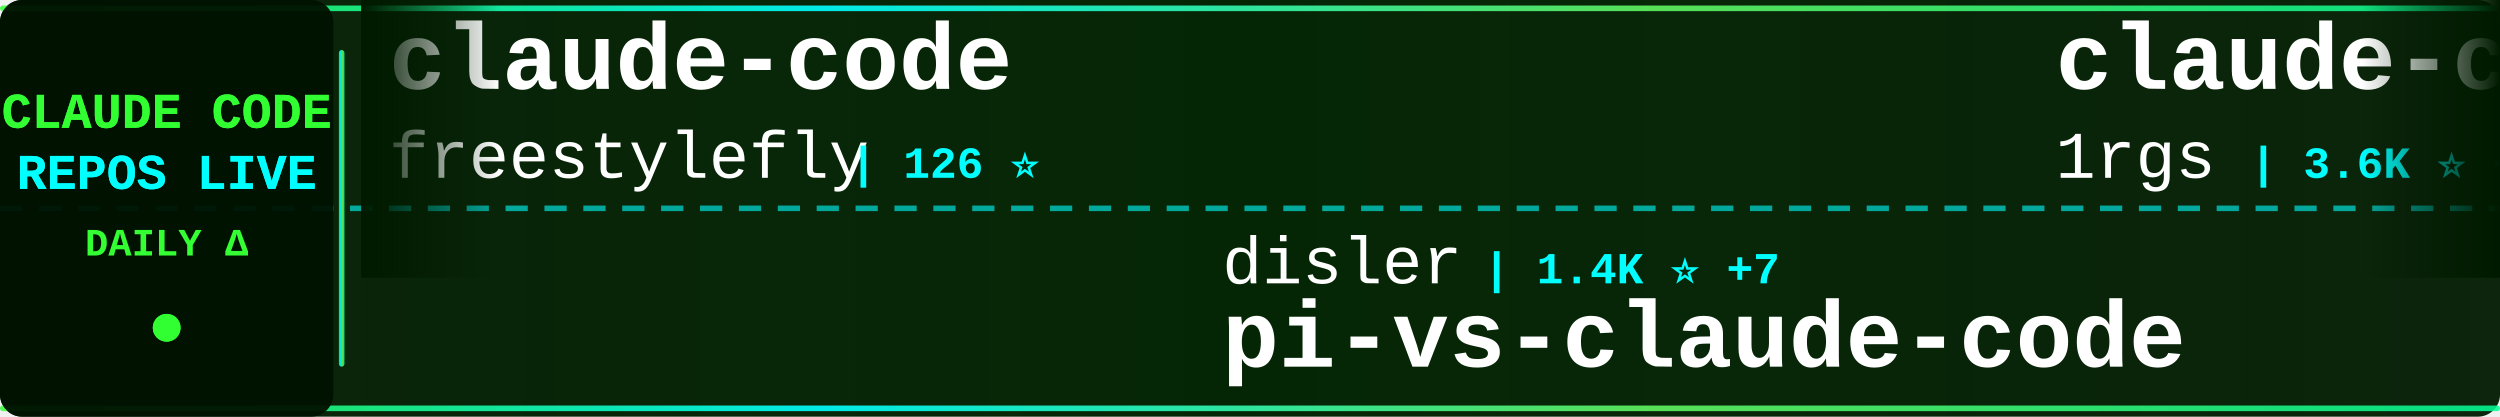
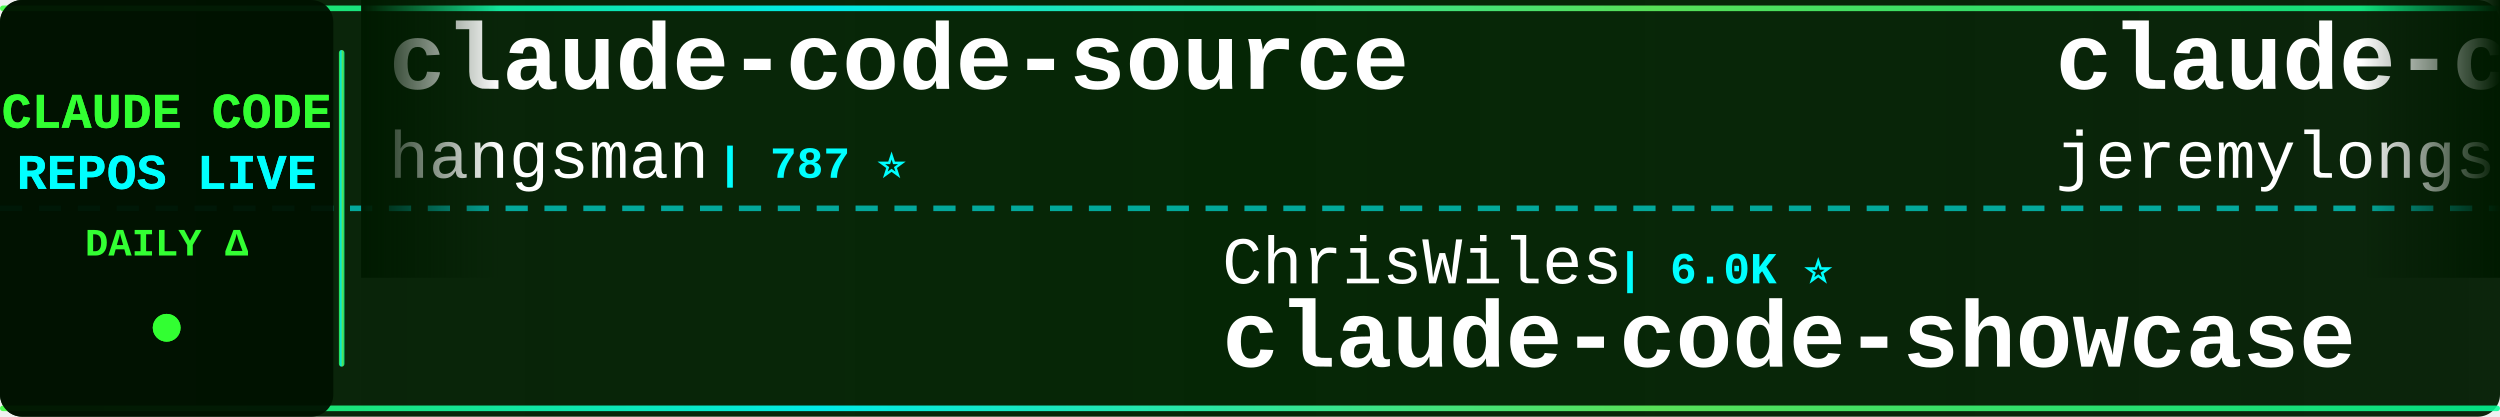
<svg xmlns="http://www.w3.org/2000/svg" width="900" height="150">
  <defs>
    <linearGradient id="tickerBg" x1="0%" y1="0%" x2="100%" y2="0%">
      <stop offset="0%" style="stop-color:#001a00;stop-opacity:0.95" />
      <stop offset="50%" style="stop-color:#002200;stop-opacity:0.98" />
      <stop offset="100%" style="stop-color:#001a00;stop-opacity:0.95" />
    </linearGradient>
    <linearGradient id="borderGrad" x1="0%" y1="0%" x2="100%" y2="0%">
      <stop offset="0%" style="stop-color:#33ff33;stop-opacity:0.85">
        <animate attributeName="stop-opacity" values="0.85;1;0.85" dur="2s" repeatCount="indefinite" />
      </stop>
      <stop offset="33%" style="stop-color:#00ffff;stop-opacity:0.9">
        <animate attributeName="stop-opacity" values="0.9;1;0.9" dur="2.2s" repeatCount="indefinite" />
      </stop>
      <stop offset="66%" style="stop-color:#66ff66;stop-opacity:0.85">
        <animate attributeName="stop-opacity" values="0.85;1;0.85" dur="1.8s" repeatCount="indefinite" />
      </stop>
      <stop offset="100%" style="stop-color:#00ff99;stop-opacity:0.85">
        <animate attributeName="stop-opacity" values="0.85;1;0.85" dur="2s" repeatCount="indefinite" />
      </stop>
    </linearGradient>
    <filter id="textGlow">
      <feGaussianBlur stdDeviation="0.1" result="coloredBlur" />
      <feMerge>
        <feMergeNode in="coloredBlur" />
        <feMergeNode in="SourceGraphic" />
      </feMerge>
    </filter>
    <filter id="metricGlow">
      <feGaussianBlur stdDeviation="0.2" result="coloredBlur" />
      <feMerge>
        <feMergeNode in="coloredBlur" />
        <feMergeNode in="SourceGraphic" />
      </feMerge>
    </filter>
    <linearGradient id="leftFade" x1="0%" y1="0%" x2="100%" y2="0%">
      <stop offset="0%" style="stop-color:#001a00;stop-opacity:1" />
      <stop offset="100%" style="stop-color:#001a00;stop-opacity:0" />
    </linearGradient>
    <linearGradient id="rightFade" x1="0%" y1="0%" x2="100%" y2="0%">
      <stop offset="0%" style="stop-color:#001a00;stop-opacity:0" />
      <stop offset="100%" style="stop-color:#001a00;stop-opacity:1" />
    </linearGradient>
  </defs>
  <rect width="900" height="150" fill="url(#tickerBg)" rx="8" />
  <rect x="0" y="2" width="900" height="2" fill="url(#borderGrad)" rx="1" />
  <rect x="0" y="146" width="900" height="2" fill="url(#borderGrad)" rx="1" />
  <line x1="0" y1="75" x2="900" y2="75" stroke="#00ffff" stroke-width="2" stroke-dasharray="8 6" opacity="0.6" />
  <rect x="0" y="0" width="120" height="150" fill="#001100" opacity="0.95" rx="8" />
  <text x="60" y="46" font-family="'Courier New', monospace" font-size="18" font-weight="bold" fill="#33ff33" text-anchor="middle" filter="url(#textGlow)">
    CLAUDE CODE
  </text>
  <text x="60" y="68" font-family="'Courier New', monospace" font-size="18" font-weight="bold" fill="#00ffff" text-anchor="middle" filter="url(#textGlow)">
    REPOS LIVE
  </text>
  <text x="60" y="92" font-family="'Courier New', monospace" font-size="14" font-weight="bold" fill="#33ff33" text-anchor="middle">
    DAILY Δ
  </text>
  <circle cx="60" cy="118" r="5" fill="#33ff33" filter="url(#metricGlow)">
    <animate attributeName="r" values="4;6;4" dur="1.5s" repeatCount="indefinite" />
    <animate attributeName="opacity" values="0.6;1;0.6" dur="1.5s" repeatCount="indefinite" />
  </circle>
  <rect x="122" y="18" width="2" height="114" fill="url(#borderGrad)" rx="1" />
  <clipPath id="tickerClip">
    <rect x="130" y="0" width="770" height="150" />
  </clipPath>
  <g clip-path="url(#tickerClip)">
    <g id="tickerItems">
      <animateTransform attributeName="transform" attributeType="XML" type="translate" from="0 0" to="-3000 0" dur="54s" repeatCount="indefinite" />
      <g transform="translate(0, 0)">
-         <text x="140" y="32" font-family="'Courier New', monospace" font-size="34" font-weight="bold" fill="#ffffff">claude-code</text>
-         <text x="140" y="64" font-family="'Courier New', monospace" font-size="24" font-weight="normal" fill="#ffffff" opacity="1.0">freestylefly</text>
-         <text x="306" y="64" font-family="'Courier New', monospace" font-size="16" font-weight="bold" fill="#00ffff"> | 126 ⭐</text>
+         <text x="140" y="32" font-family="'Courier New', monospace" font-size="34" font-weight="bold" fill="#ffffff">claude-code-source</text>
+         <text x="140" y="64" font-family="'Courier New', monospace" font-size="24" font-weight="normal" fill="#ffffff" opacity="1.0">hangsman</text>
+         <text x="258" y="64" font-family="'Courier New', monospace" font-size="16" font-weight="bold" fill="#00ffff"> | 787 ⭐</text>
      </g>
      <g transform="translate(300, 0)">
-         <text x="140" y="102" font-family="'Courier New', monospace" font-size="24" font-weight="normal" fill="#ffffff" opacity="1.0">disler</text>
-         <text x="234" y="102" font-family="'Courier New', monospace" font-size="16" font-weight="bold" fill="#00ffff"> | 1.4K ⭐ +7</text>
-         <text x="140" y="132" font-family="'Courier New', monospace" font-size="34" font-weight="bold" fill="#ffffff">pi-vs-claude-code</text>
+         <text x="140" y="102" font-family="'Courier New', monospace" font-size="24" font-weight="normal" fill="#ffffff" opacity="1.0">ChrisWiles</text>
+         <text x="282" y="102" font-family="'Courier New', monospace" font-size="16" font-weight="bold" fill="#00ffff"> | 6.0K ⭐</text>
+         <text x="140" y="132" font-family="'Courier New', monospace" font-size="34" font-weight="bold" fill="#ffffff">claude-code-showcase</text>
      </g>
      <g transform="translate(600, 0)">
-         <text x="140" y="32" font-family="'Courier New', monospace" font-size="34" font-weight="bold" fill="#ffffff">claude-code-proxy</text>
-         <text x="140" y="64" font-family="'Courier New', monospace" font-size="24" font-weight="normal" fill="#ffffff" opacity="1.0">1rgs</text>
-         <text x="210" y="64" font-family="'Courier New', monospace" font-size="16" font-weight="bold" fill="#00ffff"> | 3.6K ⭐ +1</text>
+         <text x="140" y="32" font-family="'Courier New', monospace" font-size="34" font-weight="bold" fill="#ffffff">claude-code-plugins-plus...</text>
+         <text x="140" y="64" font-family="'Courier New', monospace" font-size="24" font-weight="normal" fill="#ffffff" opacity="1.0">jeremylongshore</text>
+         <text x="342" y="64" font-family="'Courier New', monospace" font-size="16" font-weight="bold" fill="#00ffff"> | 2.4K ⭐ +6</text>
      </g>
      <g transform="translate(900, 0)">
-         <text x="140" y="102" font-family="'Courier New', monospace" font-size="24" font-weight="normal" fill="#ffffff" opacity="1.0">huangserva</text>
-         <text x="282" y="102" font-family="'Courier New', monospace" font-size="16" font-weight="bold" fill="#00ffff"> | 607 ⭐</text>
-         <text x="140" y="132" font-family="'Courier New', monospace" font-size="34" font-weight="bold" fill="#ffffff">claude-code-cli</text>
+         <text x="140" y="102" font-family="'Courier New', monospace" font-size="24" font-weight="normal" fill="#ffffff" opacity="1.0">777genius</text>
+         <text x="270" y="102" font-family="'Courier New', monospace" font-size="16" font-weight="bold" fill="#00ffff"> | 915 ⭐</text>
+         <text x="140" y="132" font-family="'Courier New', monospace" font-size="34" font-weight="bold" fill="#ffffff">claude-code-source-code</text>
      </g>
      <g transform="translate(1200, 0)">
-         <text x="140" y="32" font-family="'Courier New', monospace" font-size="34" font-weight="bold" fill="#ffffff">claude-code-webui</text>
-         <text x="140" y="64" font-family="'Courier New', monospace" font-size="24" font-weight="normal" fill="#ffffff" opacity="1.0">sugyan</text>
-         <text x="234" y="64" font-family="'Courier New', monospace" font-size="16" font-weight="bold" fill="#00ffff"> | 1.1K ⭐</text>
+         <text x="140" y="32" font-family="'Courier New', monospace" font-size="34" font-weight="bold" fill="#ffffff">claude-code-security-rev...</text>
+         <text x="140" y="64" font-family="'Courier New', monospace" font-size="24" font-weight="normal" fill="#ffffff" opacity="1.0">anthropics</text>
+         <text x="282" y="64" font-family="'Courier New', monospace" font-size="16" font-weight="bold" fill="#00ffff"> | 5.3K ⭐ +8</text>
      </g>
      <g transform="translate(1500, 0)">
-         <text x="140" y="102" font-family="'Courier New', monospace" font-size="24" font-weight="normal" fill="#ffffff" opacity="1.0">darcyegb</text>
-         <text x="258" y="102" font-family="'Courier New', monospace" font-size="16" font-weight="bold" fill="#00ffff"> | 731 ⭐ +1</text>
-         <text x="140" y="132" font-family="'Courier New', monospace" font-size="34" font-weight="bold" fill="#ffffff">ClaudeCodeAgents</text>
+         <text x="140" y="102" font-family="'Courier New', monospace" font-size="24" font-weight="normal" fill="#ffffff" opacity="1.0">anthropics</text>
+         <text x="282" y="102" font-family="'Courier New', monospace" font-size="16" font-weight="bold" fill="#00ffff"> | 8.1K ⭐ +13</text>
+         <text x="140" y="132" font-family="'Courier New', monospace" font-size="34" font-weight="bold" fill="#ffffff">claude-code-action</text>
      </g>
      <g transform="translate(1800, 0)">
-         <text x="140" y="32" font-family="'Courier New', monospace" font-size="34" font-weight="bold" fill="#ffffff">claude-code-rust</text>
-         <text x="140" y="64" font-family="'Courier New', monospace" font-size="24" font-weight="normal" fill="#ffffff" opacity="1.0">lorryjovens-hub</text>
-         <text x="342" y="64" font-family="'Courier New', monospace" font-size="16" font-weight="bold" fill="#00ffff"> | 1.6K ⭐</text>
+         <text x="140" y="32" font-family="'Courier New', monospace" font-size="34" font-weight="bold" fill="#ffffff">claude-code</text>
+         <text x="140" y="64" font-family="'Courier New', monospace" font-size="24" font-weight="normal" fill="#ffffff" opacity="1.0">mehmoodosman</text>
+         <text x="306" y="64" font-family="'Courier New', monospace" font-size="16" font-weight="bold" fill="#00ffff"> | 167 ⭐</text>
      </g>
      <g transform="translate(2100, 0)">
-         <text x="140" y="102" font-family="'Courier New', monospace" font-size="24" font-weight="normal" fill="#ffffff" opacity="1.0">musistudio</text>
-         <text x="282" y="102" font-family="'Courier New', monospace" font-size="16" font-weight="bold" fill="#00ffff"> | 35.1K ⭐ +18</text>
-         <text x="140" y="132" font-family="'Courier New', monospace" font-size="34" font-weight="bold" fill="#ffffff">claude-code-router</text>
+         <text x="140" y="102" font-family="'Courier New', monospace" font-size="24" font-weight="normal" fill="#ffffff" opacity="1.0">yasasbanukaofficial</text>
+         <text x="390" y="102" font-family="'Courier New', monospace" font-size="16" font-weight="bold" fill="#00ffff"> | 3.6K ⭐ +7</text>
+         <text x="140" y="132" font-family="'Courier New', monospace" font-size="34" font-weight="bold" fill="#ffffff">claude-code</text>
      </g>
      <g transform="translate(2400, 0)">
-         <text x="140" y="32" font-family="'Courier New', monospace" font-size="34" font-weight="bold" fill="#ffffff">skills</text>
-         <text x="140" y="64" font-family="'Courier New', monospace" font-size="24" font-weight="normal" fill="#ffffff" opacity="1.0">anthropics</text>
-         <text x="282" y="64" font-family="'Courier New', monospace" font-size="16" font-weight="bold" fill="#00ffff"> | 153.0K ⭐ +351</text>
+         <text x="140" y="32" font-family="'Courier New', monospace" font-size="34" font-weight="bold" fill="#ffffff">claude-code</text>
+         <text x="140" y="64" font-family="'Courier New', monospace" font-size="24" font-weight="normal" fill="#ffffff" opacity="1.0">codeaashu</text>
+         <text x="270" y="64" font-family="'Courier New', monospace" font-size="16" font-weight="bold" fill="#00ffff"> | 3.0K ⭐ +7</text>
      </g>
      <g transform="translate(2700, 0)">
-         <text x="140" y="102" font-family="'Courier New', monospace" font-size="24" font-weight="normal" fill="#ffffff" opacity="1.0">Cranot</text>
-         <text x="234" y="102" font-family="'Courier New', monospace" font-size="16" font-weight="bold" fill="#00ffff"> | 2.8K ⭐</text>
-         <text x="140" y="132" font-family="'Courier New', monospace" font-size="34" font-weight="bold" fill="#ffffff">claude-code-guide</text>
+         <text x="140" y="102" font-family="'Courier New', monospace" font-size="24" font-weight="normal" fill="#ffffff" opacity="1.0">diet103</text>
+         <text x="246" y="102" font-family="'Courier New', monospace" font-size="16" font-weight="bold" fill="#00ffff"> | 9.7K ⭐ +1</text>
+         <text x="140" y="132" font-family="'Courier New', monospace" font-size="34" font-weight="bold" fill="#ffffff">claude-code-infrastructu...</text>
      </g>
      <g transform="translate(3000, 0)">
-         <text x="140" y="32" font-family="'Courier New', monospace" font-size="34" font-weight="bold" fill="#ffffff">claude-code</text>
-         <text x="140" y="64" font-family="'Courier New', monospace" font-size="24" font-weight="normal" fill="#ffffff" opacity="1.0">freestylefly</text>
-         <text x="306" y="64" font-family="'Courier New', monospace" font-size="16" font-weight="bold" fill="#00ffff"> | 126 ⭐</text>
+         <text x="140" y="32" font-family="'Courier New', monospace" font-size="34" font-weight="bold" fill="#ffffff">claude-code-source</text>
+         <text x="140" y="64" font-family="'Courier New', monospace" font-size="24" font-weight="normal" fill="#ffffff" opacity="1.0">hangsman</text>
+         <text x="258" y="64" font-family="'Courier New', monospace" font-size="16" font-weight="bold" fill="#00ffff"> | 787 ⭐</text>
      </g>
      <g transform="translate(3300, 0)">
-         <text x="140" y="102" font-family="'Courier New', monospace" font-size="24" font-weight="normal" fill="#ffffff" opacity="1.0">disler</text>
-         <text x="234" y="102" font-family="'Courier New', monospace" font-size="16" font-weight="bold" fill="#00ffff"> | 1.4K ⭐ +7</text>
-         <text x="140" y="132" font-family="'Courier New', monospace" font-size="34" font-weight="bold" fill="#ffffff">pi-vs-claude-code</text>
+         <text x="140" y="102" font-family="'Courier New', monospace" font-size="24" font-weight="normal" fill="#ffffff" opacity="1.0">ChrisWiles</text>
+         <text x="282" y="102" font-family="'Courier New', monospace" font-size="16" font-weight="bold" fill="#00ffff"> | 6.0K ⭐</text>
+         <text x="140" y="132" font-family="'Courier New', monospace" font-size="34" font-weight="bold" fill="#ffffff">claude-code-showcase</text>
      </g>
      <g transform="translate(3600, 0)">
-         <text x="140" y="32" font-family="'Courier New', monospace" font-size="34" font-weight="bold" fill="#ffffff">claude-code-proxy</text>
-         <text x="140" y="64" font-family="'Courier New', monospace" font-size="24" font-weight="normal" fill="#ffffff" opacity="1.0">1rgs</text>
-         <text x="210" y="64" font-family="'Courier New', monospace" font-size="16" font-weight="bold" fill="#00ffff"> | 3.6K ⭐ +1</text>
+         <text x="140" y="32" font-family="'Courier New', monospace" font-size="34" font-weight="bold" fill="#ffffff">claude-code-plugins-plus...</text>
+         <text x="140" y="64" font-family="'Courier New', monospace" font-size="24" font-weight="normal" fill="#ffffff" opacity="1.0">jeremylongshore</text>
+         <text x="342" y="64" font-family="'Courier New', monospace" font-size="16" font-weight="bold" fill="#00ffff"> | 2.4K ⭐ +6</text>
      </g>
      <g transform="translate(3900, 0)">
-         <text x="140" y="102" font-family="'Courier New', monospace" font-size="24" font-weight="normal" fill="#ffffff" opacity="1.0">huangserva</text>
-         <text x="282" y="102" font-family="'Courier New', monospace" font-size="16" font-weight="bold" fill="#00ffff"> | 607 ⭐</text>
-         <text x="140" y="132" font-family="'Courier New', monospace" font-size="34" font-weight="bold" fill="#ffffff">claude-code-cli</text>
+         <text x="140" y="102" font-family="'Courier New', monospace" font-size="24" font-weight="normal" fill="#ffffff" opacity="1.0">777genius</text>
+         <text x="270" y="102" font-family="'Courier New', monospace" font-size="16" font-weight="bold" fill="#00ffff"> | 915 ⭐</text>
+         <text x="140" y="132" font-family="'Courier New', monospace" font-size="34" font-weight="bold" fill="#ffffff">claude-code-source-code</text>
      </g>
    </g>
  </g>
  <rect x="130" y="0" width="50" height="100" fill="url(#leftFade)" />
  <rect x="850" y="0" width="50" height="100" fill="url(#rightFade)" />
</svg>
